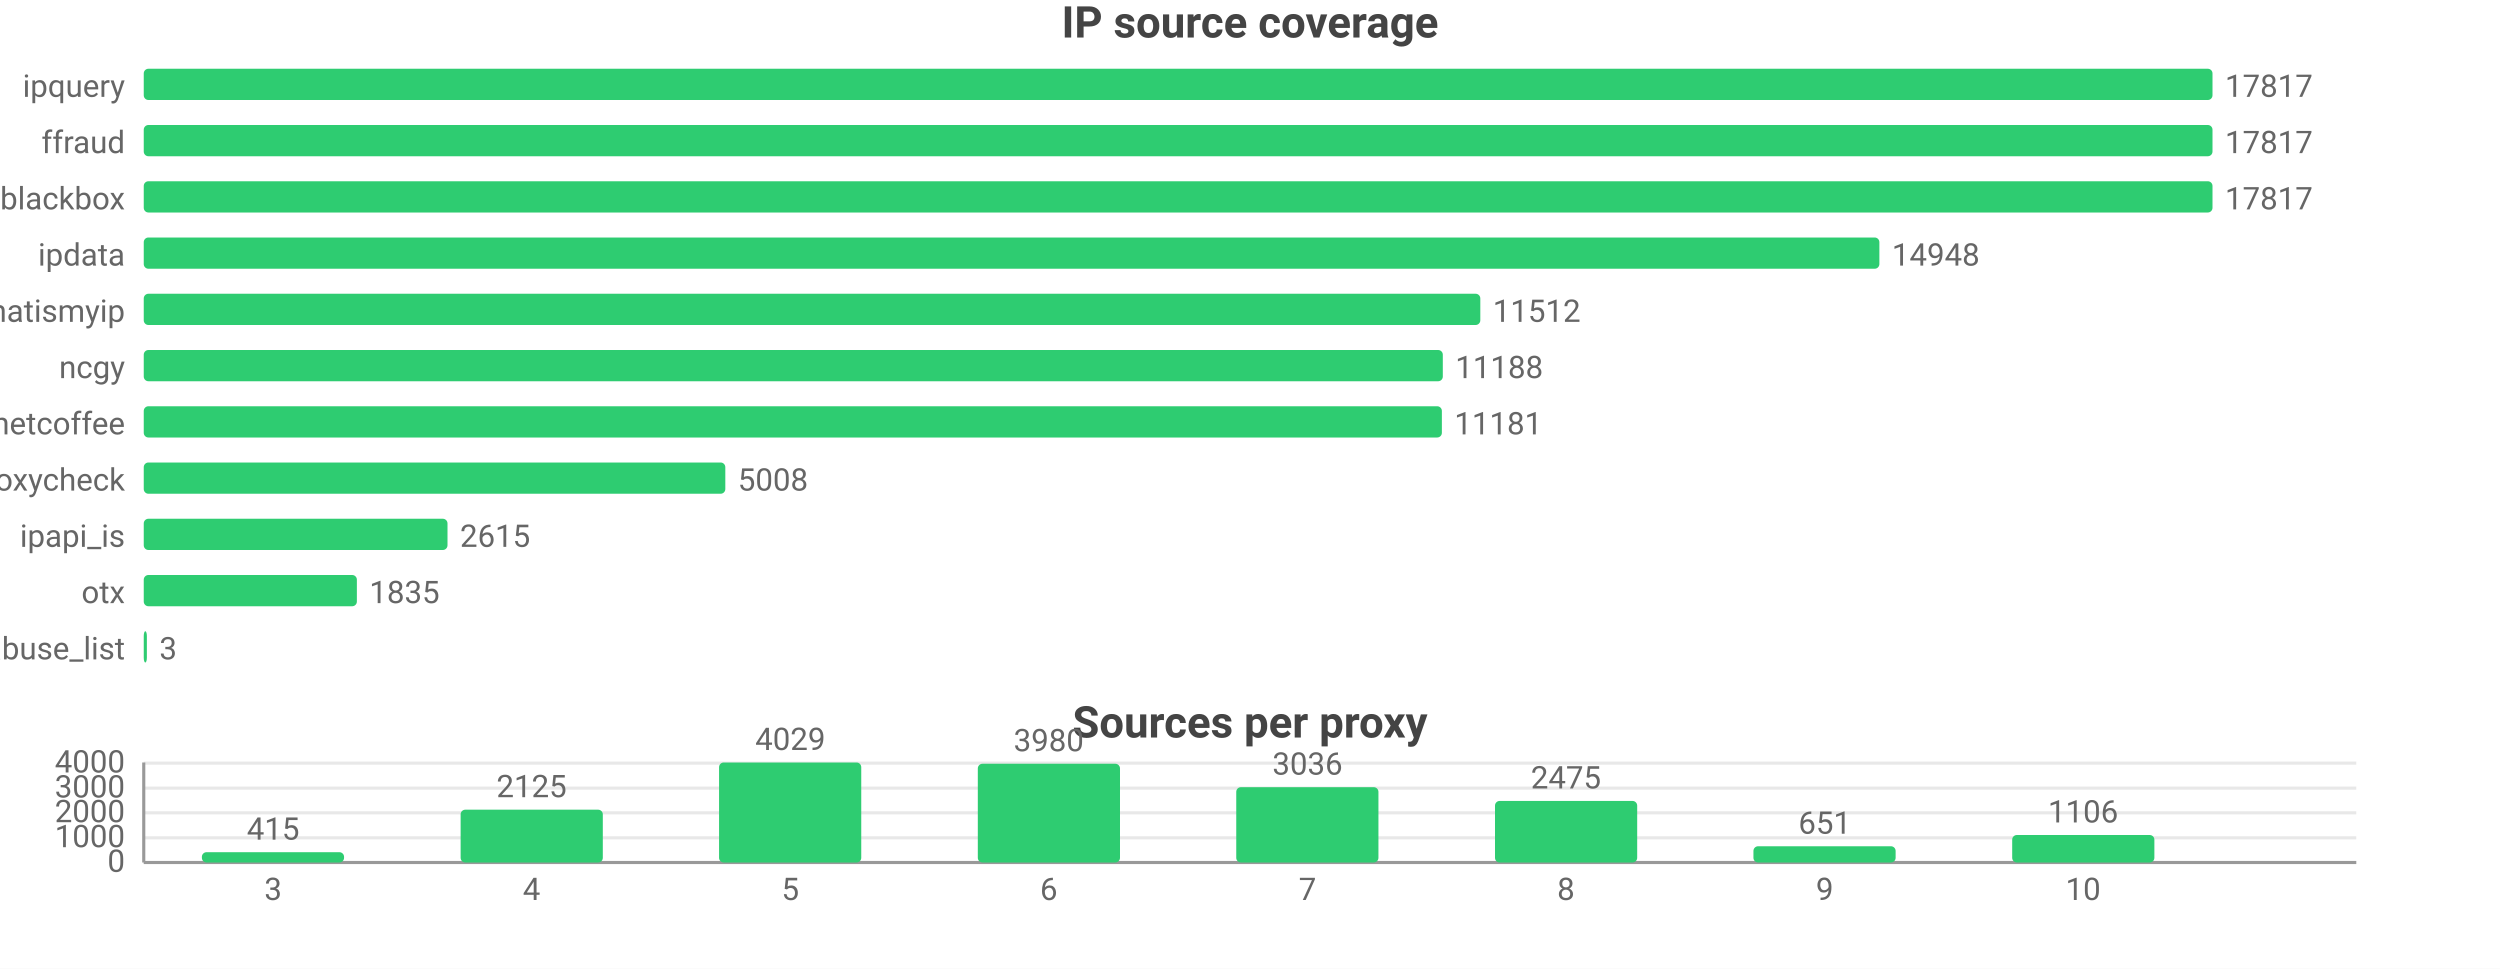
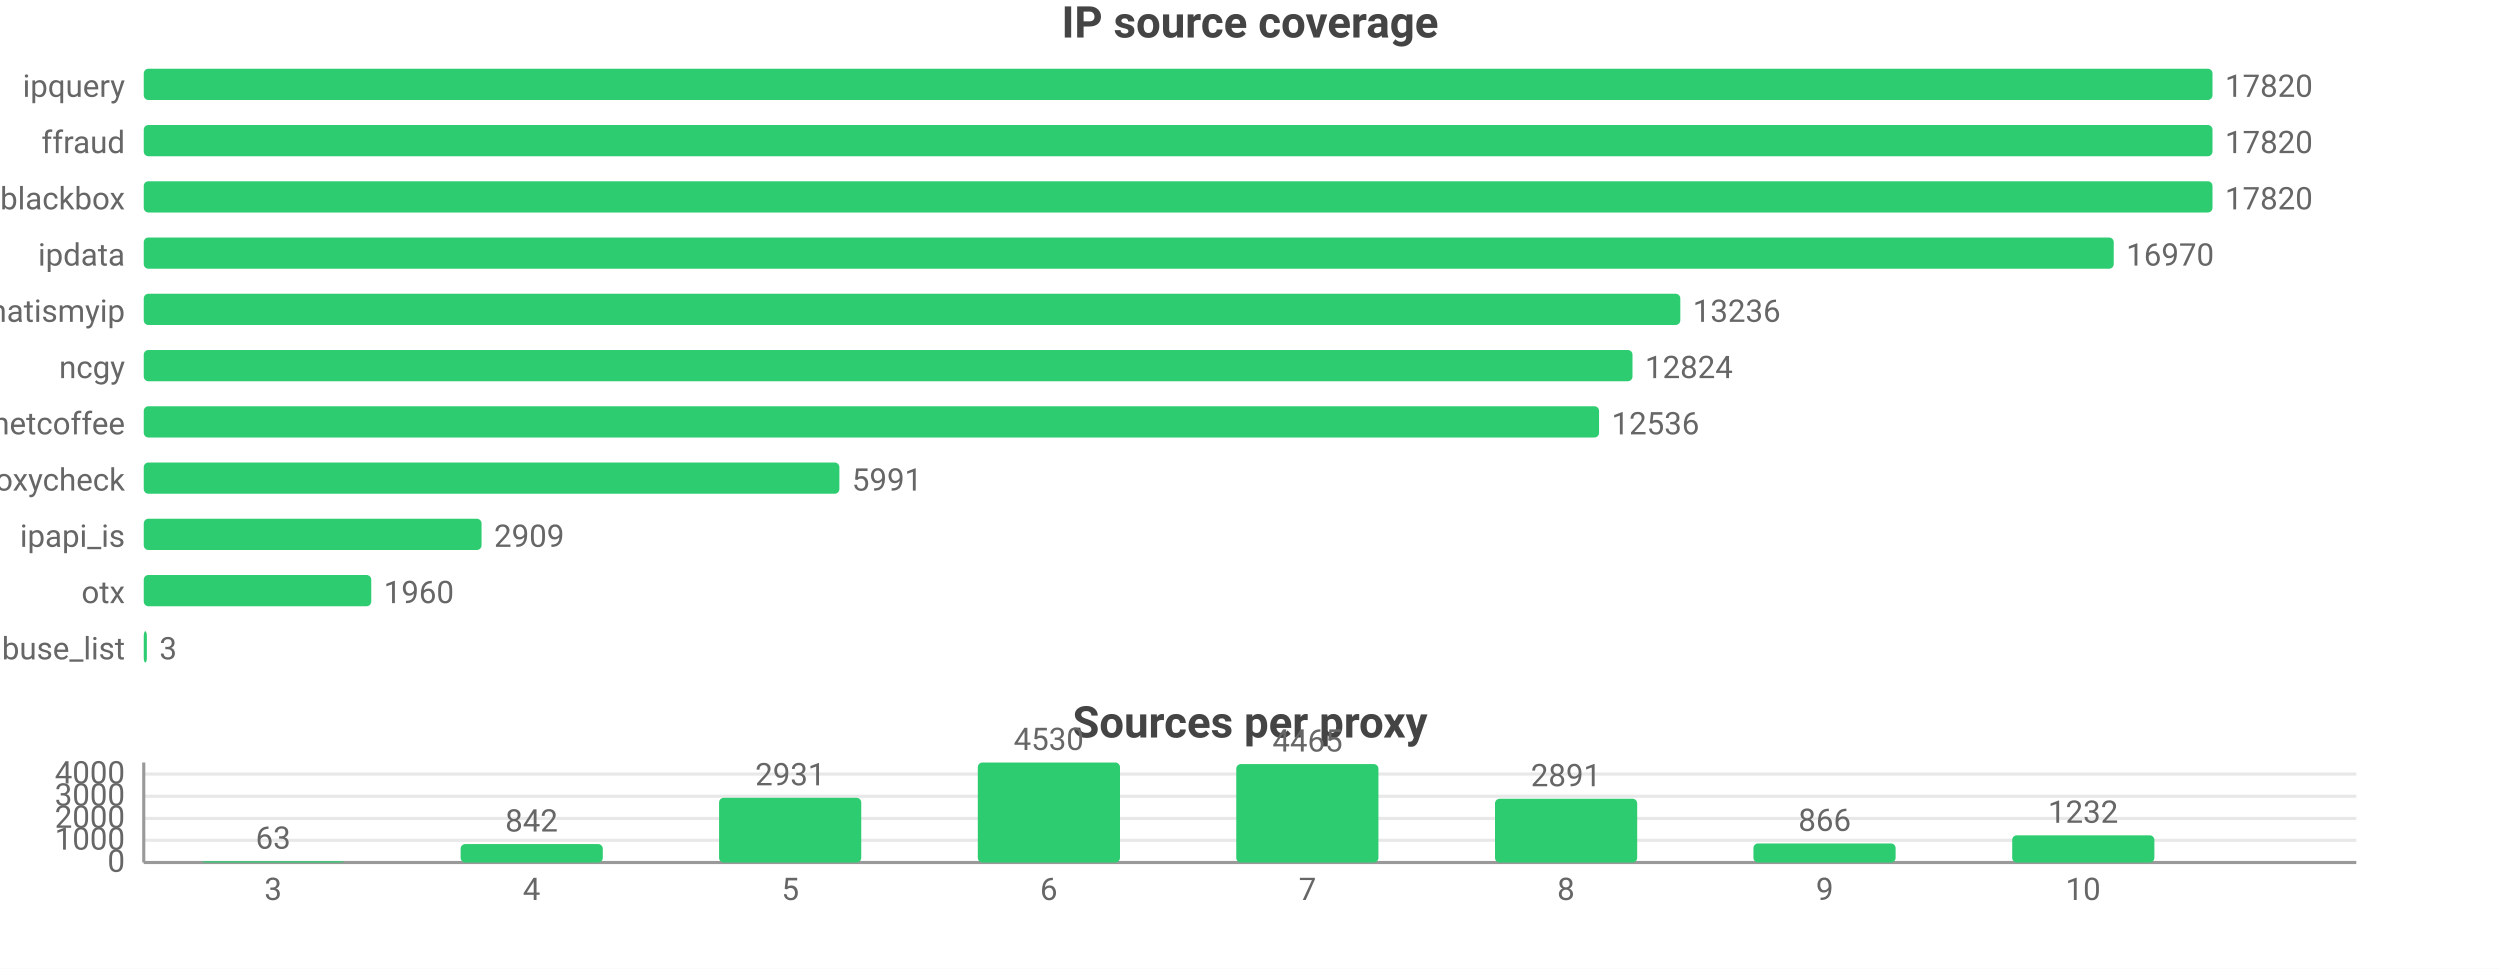
<svg xmlns="http://www.w3.org/2000/svg" width="800" height="310" viewBox="0 0 800 310">
  <rect width="800" height="310" fill="#ffffff" />
  <style>text{font-family:system-ui,-apple-system,'Segoe UI',Roboto,sans-serif}.g{stroke:#e8e8e8;stroke-width:1}.a{stroke:#999;stroke-width:1}.t{font-size:10px;fill:#666}.m{font-size:10px;text-anchor:middle;fill:#666}.e{font-size:10px;text-anchor:end;fill:#666}.l{font-size:11px;fill:#333}.tt{font-size:14px;font-weight:600;text-anchor:middle;fill:#444}.em{font-size:13px;text-anchor:middle;fill:#999}</style>
  <text class="tt" x="400.0" y="12">IP source coverage</text>
  <text class="e" x="40" y="31">ipquery</text>
  <rect x="46" y="22" width="662" height="10" fill="#2ecc71" rx="1.5" />
-   <text class="t" x="712" y="31">17817</text>
+   <text class="t" x="712" y="31">17820</text>
  <text class="e" x="40" y="49">ffraud</text>
  <rect x="46" y="40" width="662" height="10" fill="#2ecc71" rx="1.5" />
-   <text class="t" x="712" y="49">17817</text>
+   <text class="t" x="712" y="49">17820</text>
  <text class="e" x="40" y="67">blackbox</text>
  <rect x="46" y="58" width="662" height="10" fill="#2ecc71" rx="1.5" />
-   <text class="t" x="712" y="67">17817</text>
+   <text class="t" x="712" y="67">17820</text>
  <text class="e" x="40" y="85">ipdata</text>
-   <rect x="46" y="76" width="555.4" height="10" fill="#2ecc71" rx="1.5" />
-   <text class="t" x="605.4" y="85">14948</text>
+   <rect x="46" y="76" width="630.4" height="10" fill="#2ecc71" rx="1.5" />
+   <text class="t" x="680.4" y="85">16970</text>
  <text class="e" x="40" y="103">whatismyip</text>
-   <rect x="46" y="94" width="427.7" height="10" fill="#2ecc71" rx="1.5" />
-   <text class="t" x="477.7" y="103">11512</text>
+   <rect x="46" y="94" width="491.7" height="10" fill="#2ecc71" rx="1.5" />
+   <text class="t" x="541.7" y="103">13236</text>
  <text class="e" x="40" y="121">ncgy</text>
-   <rect x="46" y="112" width="415.7" height="10" fill="#2ecc71" rx="1.5" />
-   <text class="t" x="465.7" y="121">11188</text>
+   <rect x="46" y="112" width="476.4" height="10" fill="#2ecc71" rx="1.5" />
+   <text class="t" x="526.4" y="121">12824</text>
  <text class="e" x="40" y="139">netcoffee</text>
-   <rect x="46" y="130" width="415.4" height="10" fill="#2ecc71" rx="1.5" />
-   <text class="t" x="465.4" y="139">11181</text>
+   <rect x="46" y="130" width="465.7" height="10" fill="#2ecc71" rx="1.5" />
+   <text class="t" x="515.7" y="139">12536</text>
  <text class="e" x="40" y="157">proxycheck</text>
-   <rect x="46" y="148" width="186.1" height="10" fill="#2ecc71" rx="1.5" />
-   <text class="t" x="236.1" y="157">5008</text>
+   <rect x="46" y="148" width="222.6" height="10" fill="#2ecc71" rx="1.5" />
+   <text class="t" x="272.6" y="157">5991</text>
  <text class="e" x="40" y="175">ipapi_is</text>
-   <rect x="46" y="166" width="97.2" height="10" fill="#2ecc71" rx="1.5" />
-   <text class="t" x="147.2" y="175">2615</text>
+   <rect x="46" y="166" width="108.1" height="10" fill="#2ecc71" rx="1.5" />
+   <text class="t" x="158.1" y="175">2909</text>
  <text class="e" x="40" y="193">otx</text>
-   <rect x="46" y="184" width="68.2" height="10" fill="#2ecc71" rx="1.5" />
-   <text class="t" x="118.2" y="193">1835</text>
+   <rect x="46" y="184" width="72.8" height="10" fill="#2ecc71" rx="1.5" />
+   <text class="t" x="122.8" y="193">1960</text>
  <text class="e" x="40" y="211">abuse_list</text>
  <rect x="46" y="202" width="1" height="10" fill="#2ecc71" rx="1.5" />
  <text class="t" x="51" y="211">3</text>
  <text class="tt" x="400.0" y="236">Sources per proxy</text>
  <line class="g" x1="46" y1="276" x2="754" y2="276" />
  <text class="e" x="40" y="279">0</text>
-   <line class="g" x1="46" y1="268.1" x2="754" y2="268.1" />
-   <text class="e" x="40" y="271.1">1000</text>
-   <line class="g" x1="46" y1="260.1" x2="754" y2="260.1" />
-   <text class="e" x="40" y="263.1">2000</text>
-   <line class="g" x1="46" y1="252.2" x2="754" y2="252.2" />
-   <text class="e" x="40" y="255.2">3000</text>
-   <line class="g" x1="46" y1="244.2" x2="754" y2="244.2" />
-   <text class="e" x="40" y="247.2">4000</text>
+   <line class="g" x1="46" y1="268.9" x2="754" y2="268.9" />
+   <text class="e" x="40" y="271.9">1000</text>
+   <line class="g" x1="46" y1="261.9" x2="754" y2="261.9" />
+   <text class="e" x="40" y="264.9">2000</text>
+   <line class="g" x1="46" y1="254.8" x2="754" y2="254.8" />
+   <text class="e" x="40" y="257.8">3000</text>
+   <line class="g" x1="46" y1="247.7" x2="754" y2="247.7" />
+   <text class="e" x="40" y="250.7">4000</text>
  <line class="a" x1="46" y1="244" x2="46" y2="276" />
  <line class="a" x1="46" y1="276" x2="754" y2="276" />
-   <rect x="64.6" y="272.7" width="45.5" height="3.3" fill="#2ecc71" rx="1.5" />
-   <text class="m" x="87.4" y="268.7">415</text>
+   <rect x="64.6" y="275.6" width="45.5" height="0.4" fill="#2ecc71" rx="1.5" />
+   <text class="m" x="87.4" y="271.6">63</text>
  <text class="m" x="87.4" y="288">3</text>
-   <rect x="147.4" y="259.1" width="45.5" height="16.9" fill="#2ecc71" rx="1.5" />
-   <text class="m" x="170.1" y="255.1">2125</text>
+   <rect x="147.4" y="270.1" width="45.5" height="5.9" fill="#2ecc71" rx="1.5" />
+   <text class="m" x="170.1" y="266.1">842</text>
  <text class="m" x="170.1" y="288">4</text>
-   <rect x="230.1" y="244" width="45.5" height="32" fill="#2ecc71" rx="1.5" />
-   <text class="m" x="252.9" y="240">4029</text>
+   <rect x="230.1" y="255.3" width="45.5" height="20.7" fill="#2ecc71" rx="1.5" />
+   <text class="m" x="252.9" y="251.3">2931</text>
  <text class="m" x="252.9" y="288">5</text>
-   <rect x="312.9" y="244.4" width="45.5" height="31.6" fill="#2ecc71" rx="1.5" />
-   <text class="m" x="335.6" y="240.4">3980</text>
+   <rect x="312.9" y="244" width="45.5" height="32" fill="#2ecc71" rx="1.5" />
+   <text class="m" x="335.6" y="240">4530</text>
  <text class="m" x="335.6" y="288">6</text>
-   <rect x="395.6" y="251.9" width="45.5" height="24.1" fill="#2ecc71" rx="1.5" />
-   <text class="m" x="418.4" y="247.9">3036</text>
+   <rect x="395.6" y="244.5" width="45.5" height="31.5" fill="#2ecc71" rx="1.5" />
+   <text class="m" x="418.4" y="240.5">4465</text>
  <text class="m" x="418.4" y="288">7</text>
-   <rect x="478.4" y="256.3" width="45.5" height="19.7" fill="#2ecc71" rx="1.5" />
-   <text class="m" x="501.1" y="252.3">2475</text>
+   <rect x="478.4" y="255.6" width="45.5" height="20.4" fill="#2ecc71" rx="1.5" />
+   <text class="m" x="501.1" y="251.6">2891</text>
  <text class="m" x="501.1" y="288">8</text>
-   <rect x="561.1" y="270.8" width="45.5" height="5.2" fill="#2ecc71" rx="1.5" />
-   <text class="m" x="583.9" y="266.8">651</text>
+   <rect x="561.1" y="269.9" width="45.5" height="6.1" fill="#2ecc71" rx="1.5" />
+   <text class="m" x="583.9" y="265.9">866</text>
  <text class="m" x="583.9" y="288">9</text>
-   <rect x="643.9" y="267.2" width="45.5" height="8.8" fill="#2ecc71" rx="1.5" />
-   <text class="m" x="666.6" y="263.2">1106</text>
+   <rect x="643.9" y="267.3" width="45.5" height="8.7" fill="#2ecc71" rx="1.5" />
+   <text class="m" x="666.6" y="263.3">1232</text>
  <text class="m" x="666.6" y="288">10</text>
</svg>
